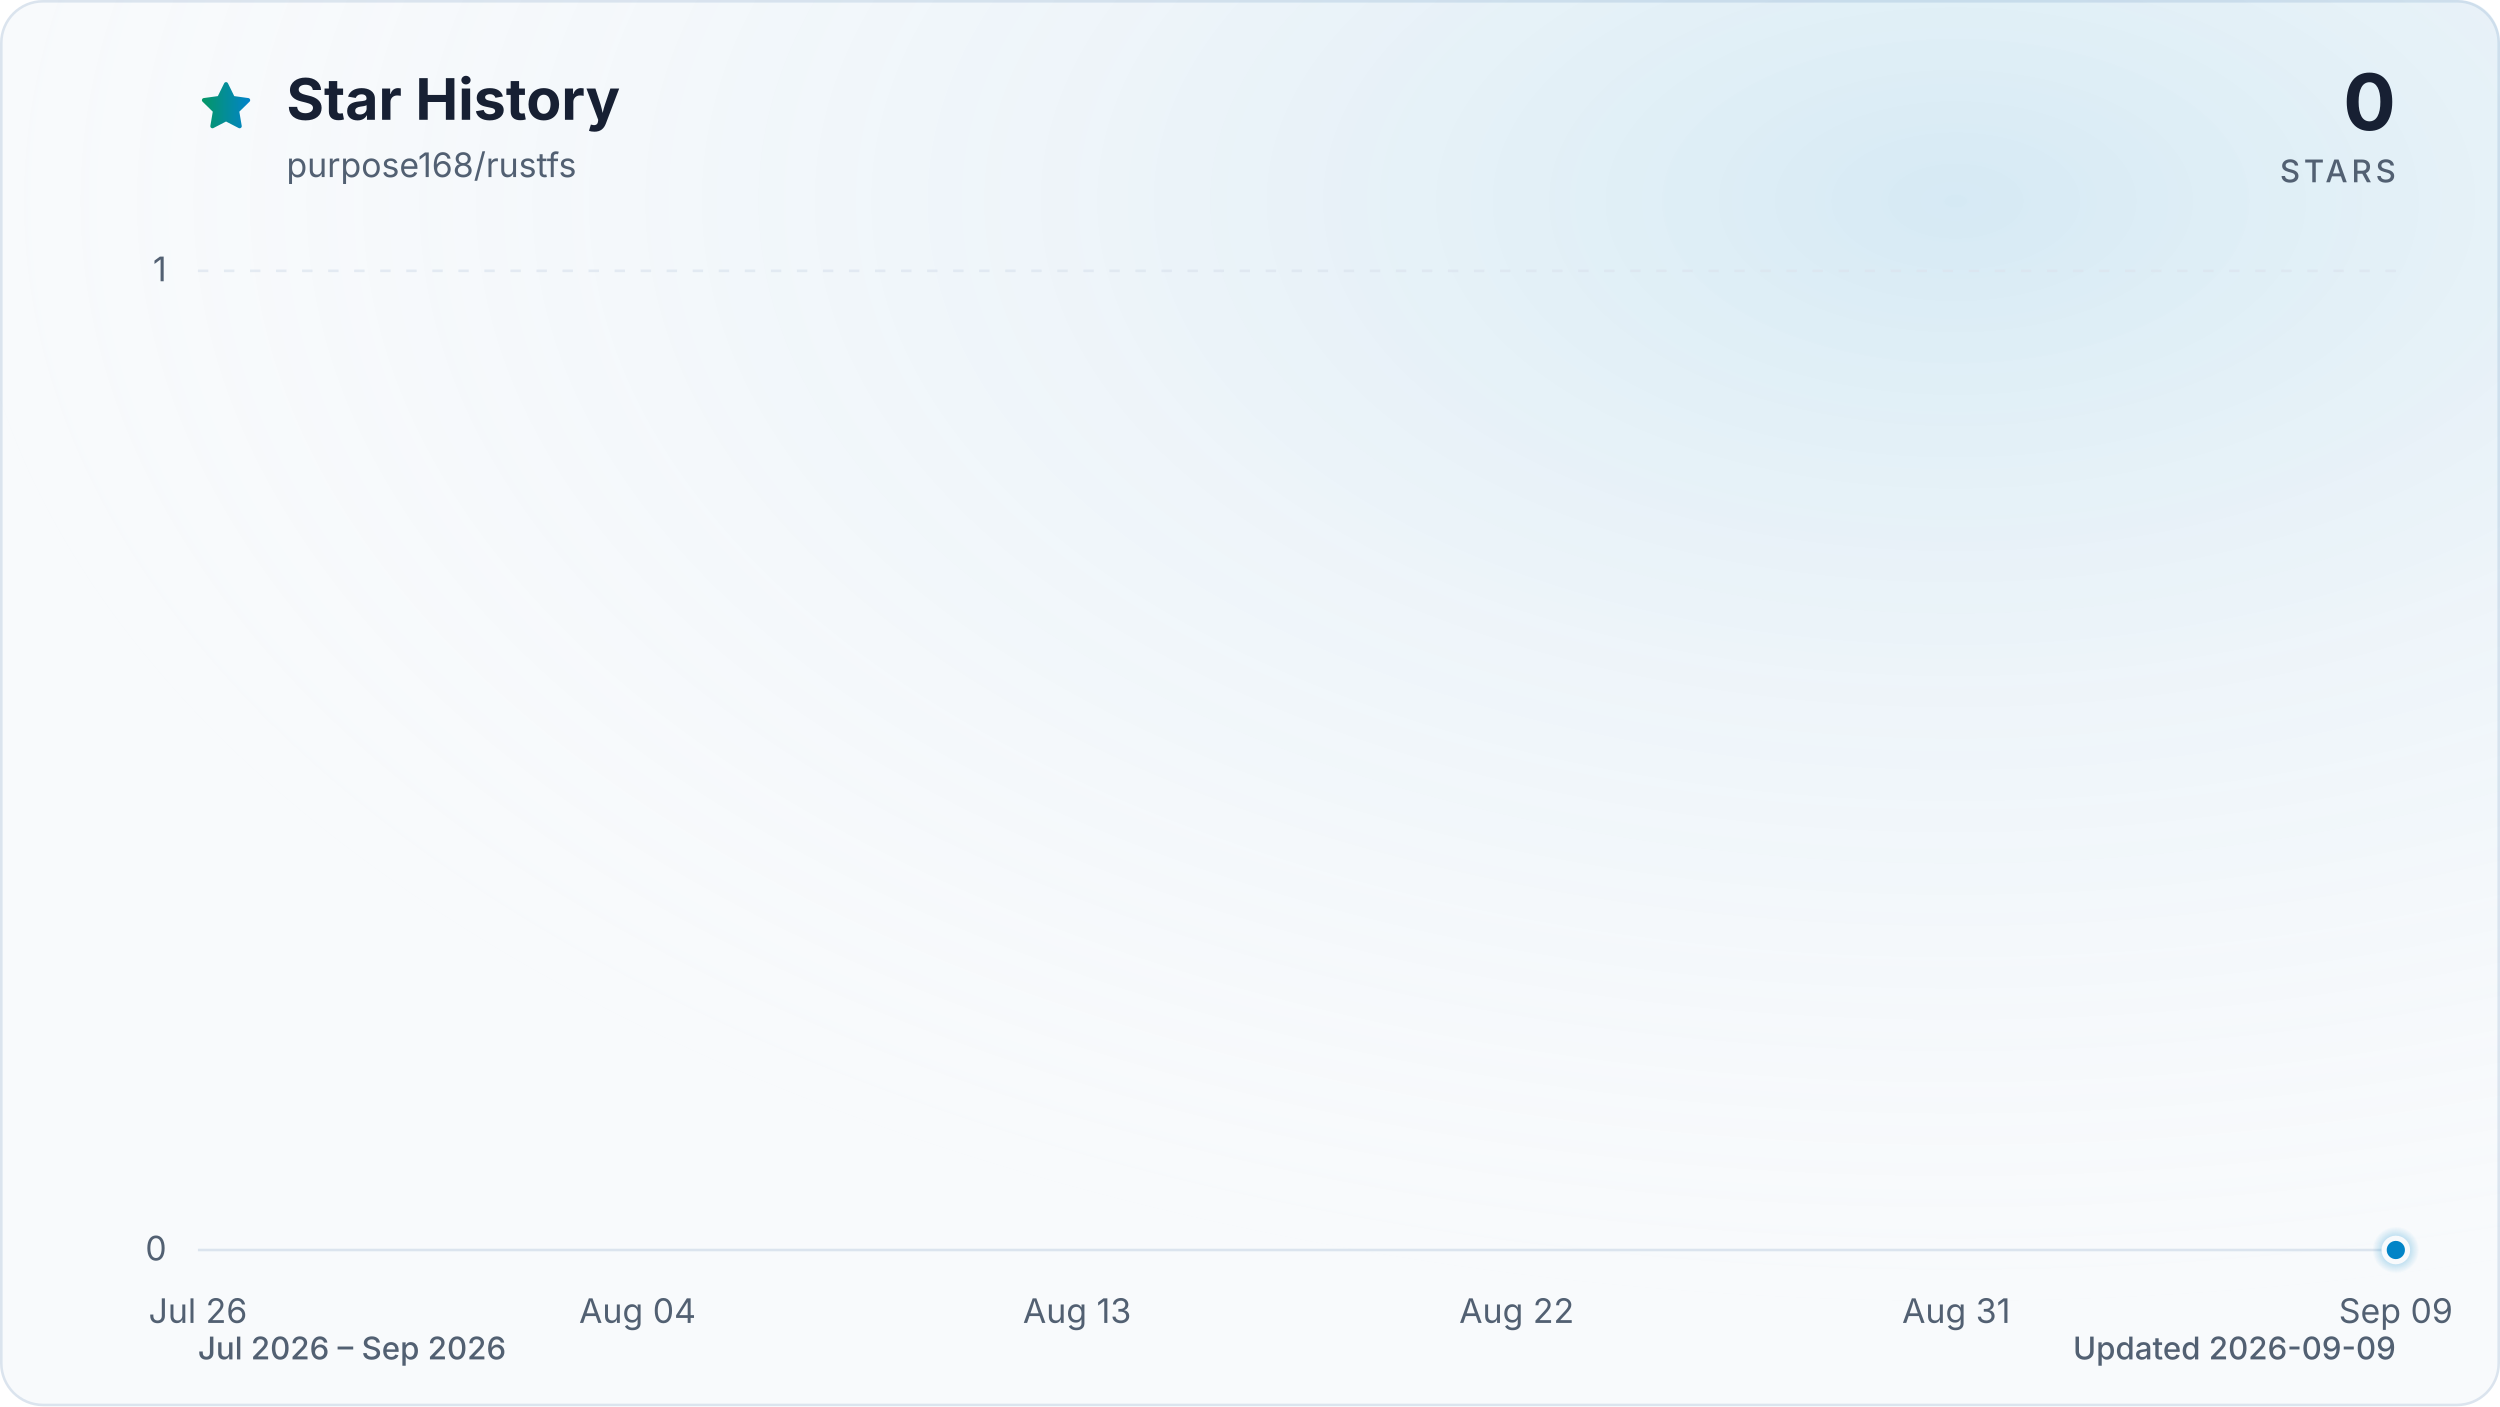
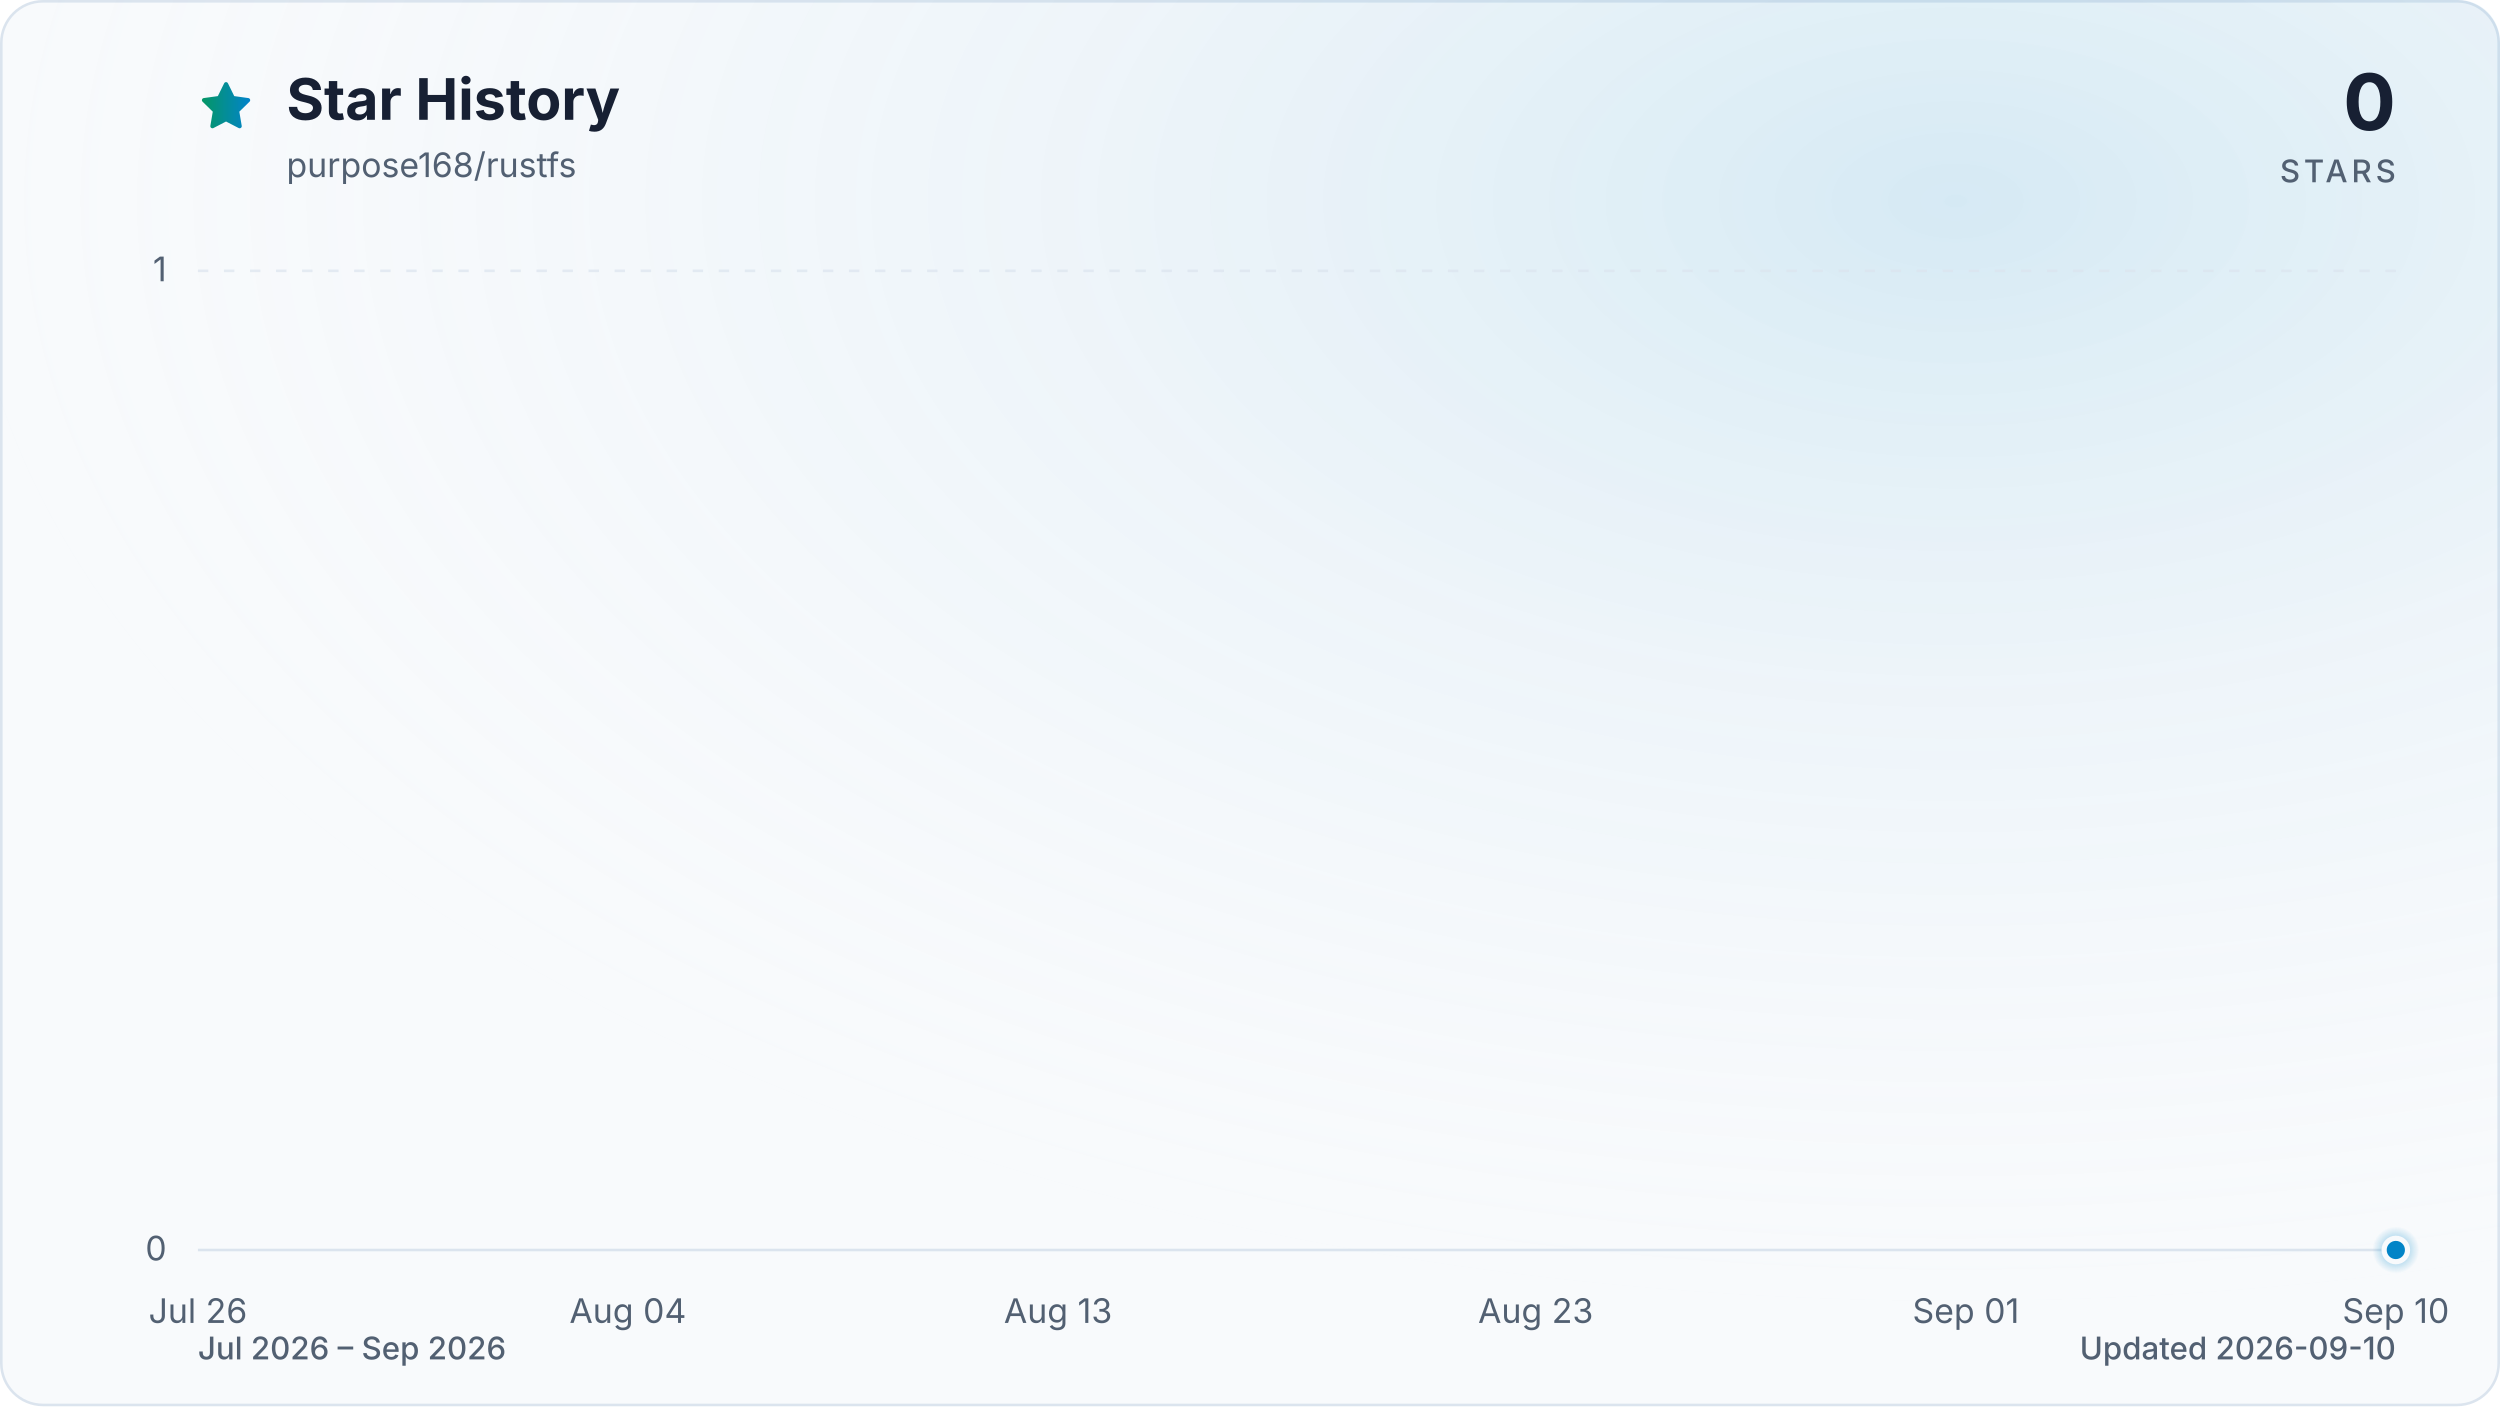
<svg xmlns="http://www.w3.org/2000/svg" viewBox="0 0 960 540" role="img" aria-labelledby="title description" data-style="gradient" data-variant="glow" data-animated="true">
  <defs>
    <linearGradient id="trend" x1="0" y1="0" x2="1" y2="0">
      <stop offset="0%" stop-color="#059669" />
      <stop offset="100%" stop-color="#0284c7" />
    </linearGradient>
    <linearGradient id="area" x1="0" y1="0" x2="0" y2="1">
      <stop offset="0%" stop-color="#059669" stop-opacity="0.30" />
      <stop offset="55%" stop-color="#0284c7" stop-opacity="0.10" />
      <stop offset="100%" stop-color="#0284c7" stop-opacity="0.01" />
    </linearGradient>
    <radialGradient id="marker-halo" cx="50%" cy="50%" r="50%">
      <stop offset="0%" stop-color="#0284c7" stop-opacity="0.55" />
      <stop offset="100%" stop-color="#0284c7" stop-opacity="0" />
    </radialGradient>
    <radialGradient id="surface-glow" cx="78%" cy="14%" r="80%">
      <stop offset="0%" stop-color="#0284c7" stop-opacity="0.14" />
      <stop offset="100%" stop-color="#f8fafc" stop-opacity="0" />
    </radialGradient>
    <filter id="trend-glow" x="-20%" y="-20%" width="140%" height="140%">
      <feGaussianBlur stdDeviation="7" />
    </filter>
  </defs>
  <style>
.trend-enter{transform-box:fill-box;transform-origin:center;animation:trend-enter 520ms cubic-bezier(0.16,1,0.3,1)}
.marker-enter{transform-box:fill-box;transform-origin:center;animation:marker-enter 320ms cubic-bezier(0.16,1,0.3,1) 200ms both}
.marker-pulse{transform-box:fill-box;transform-origin:center;animation:marker-pulse 2.6s ease-out infinite}
@keyframes trend-enter{from{opacity:.35;transform:translateY(10px)}to{opacity:1;transform:translateY(0)}}
@keyframes marker-enter{from{opacity:0;transform:scale(.4)}to{opacity:1;transform:scale(1)}}
@keyframes marker-pulse{0%{opacity:.5;transform:scale(.7)}70%,100%{opacity:0;transform:scale(2.1)}}
@media (prefers-reduced-motion:reduce){.trend-enter,.marker-enter,.marker-pulse{animation:none!important}}
@media (prefers-reduced-motion:reduce){.marker-pulse{opacity:0}}
</style>
  <rect x="0.5" y="0.5" width="959" height="539" fill="#f8fafc" stroke="#dbe4ee" stroke-width="1" rx="16" />
  <rect width="960" height="540" fill="url(#surface-glow)" rx="16" />
  <path d="M12 2.6l2.9 5.9 6.5.9-4.7 4.6 1.1 6.5-5.8-3-5.8 3 1.1-6.5-4.7-4.6 6.5-.9L12 2.6Z" transform="translate(76 30) scale(.9)" fill="url(#trend)" stroke="url(#trend)" stroke-width="1.8" stroke-linejoin="round" aria-hidden="true" />
  <text x="110" y="46" fill="#172033" font-family="ui-sans-serif, system-ui, -apple-system, BlinkMacSystemFont, 'Segoe UI', sans-serif" font-size="22" font-weight="700">Star History</text>
  <text x="110" y="68" fill="#526072" font-family="ui-sans-serif, system-ui, -apple-system, BlinkMacSystemFont, 'Segoe UI', sans-serif" font-size="13">purpose168/rustfs</text>
  <text x="920" y="50" fill="#172033" font-family="ui-sans-serif, system-ui, -apple-system, BlinkMacSystemFont, 'Segoe UI', sans-serif" font-size="30" font-weight="700" text-anchor="end">0</text>
  <text x="920" y="70" fill="#526072" font-family="ui-sans-serif, system-ui, -apple-system, BlinkMacSystemFont, 'Segoe UI', sans-serif" font-size="12" font-weight="500" letter-spacing="1.5" text-anchor="end">STARS</text>
  <line x1="76" y1="480.0" x2="920" y2="480.0" stroke="#dbe4ee" stroke-width="1" stroke-dasharray="0" opacity="1" />
  <text x="64" y="484.0" fill="#526072" font-family="ui-sans-serif, system-ui, -apple-system, BlinkMacSystemFont, 'Segoe UI', sans-serif" font-size="13" text-anchor="end">0</text>
  <line x1="76" y1="104.0" x2="920" y2="104.0" stroke="#dbe4ee" stroke-width="1" stroke-dasharray="4 6" opacity="0.7" />
  <text x="64" y="108.0" fill="#526072" font-family="ui-sans-serif, system-ui, -apple-system, BlinkMacSystemFont, 'Segoe UI', sans-serif" font-size="13" text-anchor="end">1</text>
  <text x="76.0" y="508" fill="#526072" font-family="ui-sans-serif, system-ui, -apple-system, BlinkMacSystemFont, 'Segoe UI', sans-serif" font-size="13" text-anchor="middle">Jul 26</text>
-   <text x="244.8" y="508" fill="#526072" font-family="ui-sans-serif, system-ui, -apple-system, BlinkMacSystemFont, 'Segoe UI', sans-serif" font-size="13" text-anchor="middle">Aug 04</text>
-   <text x="413.6" y="508" fill="#526072" font-family="ui-sans-serif, system-ui, -apple-system, BlinkMacSystemFont, 'Segoe UI', sans-serif" font-size="13" text-anchor="middle">Aug 13</text>
-   <text x="582.4" y="508" fill="#526072" font-family="ui-sans-serif, system-ui, -apple-system, BlinkMacSystemFont, 'Segoe UI', sans-serif" font-size="13" text-anchor="middle">Aug 22</text>
-   <text x="751.2" y="508" fill="#526072" font-family="ui-sans-serif, system-ui, -apple-system, BlinkMacSystemFont, 'Segoe UI', sans-serif" font-size="13" text-anchor="middle">Aug 31</text>
-   <text x="920.0" y="508" fill="#526072" font-family="ui-sans-serif, system-ui, -apple-system, BlinkMacSystemFont, 'Segoe UI', sans-serif" font-size="13" text-anchor="middle">Sep 09</text>
+   <text x="241.1" y="508" fill="#526072" font-family="ui-sans-serif, system-ui, -apple-system, BlinkMacSystemFont, 'Segoe UI', sans-serif" font-size="13" text-anchor="middle">Aug 04</text>
+   <text x="406.3" y="508" fill="#526072" font-family="ui-sans-serif, system-ui, -apple-system, BlinkMacSystemFont, 'Segoe UI', sans-serif" font-size="13" text-anchor="middle">Aug 13</text>
+   <text x="589.7" y="508" fill="#526072" font-family="ui-sans-serif, system-ui, -apple-system, BlinkMacSystemFont, 'Segoe UI', sans-serif" font-size="13" text-anchor="middle">Aug 23</text>
+   <text x="754.9" y="508" fill="#526072" font-family="ui-sans-serif, system-ui, -apple-system, BlinkMacSystemFont, 'Segoe UI', sans-serif" font-size="13" text-anchor="middle">Sep 01</text>
+   <text x="920.0" y="508" fill="#526072" font-family="ui-sans-serif, system-ui, -apple-system, BlinkMacSystemFont, 'Segoe UI', sans-serif" font-size="13" text-anchor="middle">Sep 10</text>
  <g class="trend-enter">
-     <path d="M 76.0 480.0 C 82.3 480.0, 88.5 480.0, 94.8 480.0 C 101.0 480.0, 107.3 480.0, 113.5 480.0 C 119.8 480.0, 126.0 480.0, 132.3 480.0 C 138.5 480.0, 144.8 480.0, 151.0 480.0 C 157.3 480.0, 163.5 480.0, 169.8 480.0 C 176.0 480.0, 182.3 480.0, 188.5 480.0 C 194.8 480.0, 201.0 480.0, 207.3 480.0 C 213.5 480.0, 219.8 480.0, 226.0 480.0 C 232.3 480.0, 238.5 480.0, 244.8 480.0 C 251.1 480.0, 257.3 480.0, 263.6 480.0 C 269.8 480.0, 276.1 480.0, 282.3 480.0 C 288.6 480.0, 294.8 480.0, 301.1 480.0 C 307.3 480.0, 313.6 480.0, 319.8 480.0 C 326.1 480.0, 332.3 480.0, 338.6 480.0 C 344.8 480.0, 351.1 480.0, 357.3 480.0 C 363.6 480.0, 369.8 480.0, 376.1 480.0 C 382.3 480.0, 388.6 480.0, 394.8 480.0 C 401.1 480.0, 407.3 480.0, 413.6 480.0 C 419.9 480.0, 426.1 480.0, 432.4 480.0 C 438.6 480.0, 444.9 480.0, 451.1 480.0 C 457.4 480.0, 463.6 480.0, 469.9 480.0 C 476.1 480.0, 482.4 480.0, 488.6 480.0 C 494.9 480.0, 501.1 480.0, 507.4 480.0 C 513.6 480.0, 519.9 480.0, 526.1 480.0 C 532.4 480.0, 538.6 480.0, 544.9 480.0 C 551.1 480.0, 557.4 480.0, 563.6 480.0 C 569.9 480.0, 576.1 480.0, 582.4 480.0 C 588.7 480.0, 594.9 480.0, 601.2 480.0 C 607.4 480.0, 613.7 480.0, 619.9 480.0 C 626.2 480.0, 632.4 480.0, 638.7 480.0 C 644.9 480.0, 651.2 480.0, 657.4 480.0 C 663.7 480.0, 669.9 480.0, 676.2 480.0 C 682.4 480.0, 688.7 480.0, 694.9 480.0 C 701.2 480.0, 707.4 480.0, 713.7 480.0 C 719.9 480.0, 726.2 480.0, 732.4 480.0 C 738.7 480.0, 744.9 480.0, 751.2 480.0 C 757.5 480.0, 763.7 480.0, 770.0 480.0 C 776.2 480.0, 782.5 480.0, 788.7 480.0 C 795.0 480.0, 801.2 480.0, 807.5 480.0 C 813.7 480.0, 820.0 480.0, 826.2 480.0 C 832.5 480.0, 838.7 480.0, 845.0 480.0 C 851.2 480.0, 857.5 480.0, 863.7 480.0 C 870.0 480.0, 876.2 480.0, 882.5 480.0 C 888.7 480.0, 895.0 480.0, 901.2 480.0 C 907.5 480.0, 913.7 480.0, 920.0 480.0 L 920.0 480.0 L 76.0 480.0 Z" fill="url(#area)" />
-     <path d="M 76.0 480.0 C 82.3 480.0, 88.5 480.0, 94.8 480.0 C 101.0 480.0, 107.3 480.0, 113.5 480.0 C 119.8 480.0, 126.0 480.0, 132.3 480.0 C 138.5 480.0, 144.8 480.0, 151.0 480.0 C 157.3 480.0, 163.5 480.0, 169.8 480.0 C 176.0 480.0, 182.3 480.0, 188.5 480.0 C 194.8 480.0, 201.0 480.0, 207.3 480.0 C 213.5 480.0, 219.8 480.0, 226.0 480.0 C 232.3 480.0, 238.5 480.0, 244.8 480.0 C 251.1 480.0, 257.3 480.0, 263.6 480.0 C 269.8 480.0, 276.1 480.0, 282.3 480.0 C 288.6 480.0, 294.8 480.0, 301.1 480.0 C 307.3 480.0, 313.6 480.0, 319.8 480.0 C 326.1 480.0, 332.3 480.0, 338.6 480.0 C 344.8 480.0, 351.1 480.0, 357.3 480.0 C 363.6 480.0, 369.8 480.0, 376.1 480.0 C 382.3 480.0, 388.6 480.0, 394.8 480.0 C 401.1 480.0, 407.3 480.0, 413.6 480.0 C 419.9 480.0, 426.1 480.0, 432.4 480.0 C 438.6 480.0, 444.9 480.0, 451.1 480.0 C 457.4 480.0, 463.6 480.0, 469.9 480.0 C 476.1 480.0, 482.4 480.0, 488.6 480.0 C 494.9 480.0, 501.1 480.0, 507.4 480.0 C 513.6 480.0, 519.9 480.0, 526.1 480.0 C 532.4 480.0, 538.6 480.0, 544.9 480.0 C 551.1 480.0, 557.4 480.0, 563.6 480.0 C 569.9 480.0, 576.1 480.0, 582.4 480.0 C 588.7 480.0, 594.9 480.0, 601.2 480.0 C 607.4 480.0, 613.7 480.0, 619.9 480.0 C 626.2 480.0, 632.4 480.0, 638.7 480.0 C 644.9 480.0, 651.2 480.0, 657.4 480.0 C 663.7 480.0, 669.9 480.0, 676.2 480.0 C 682.4 480.0, 688.7 480.0, 694.9 480.0 C 701.2 480.0, 707.4 480.0, 713.7 480.0 C 719.9 480.0, 726.2 480.0, 732.4 480.0 C 738.7 480.0, 744.9 480.0, 751.2 480.0 C 757.5 480.0, 763.7 480.0, 770.0 480.0 C 776.2 480.0, 782.5 480.0, 788.7 480.0 C 795.0 480.0, 801.2 480.0, 807.5 480.0 C 813.7 480.0, 820.0 480.0, 826.2 480.0 C 832.5 480.0, 838.7 480.0, 845.0 480.0 C 851.2 480.0, 857.5 480.0, 863.7 480.0 C 870.0 480.0, 876.2 480.0, 882.5 480.0 C 888.7 480.0, 895.0 480.0, 901.2 480.0 C 907.5 480.0, 913.7 480.0, 920.0 480.0" fill="none" stroke="url(#trend)" stroke-width="12" stroke-linecap="round" stroke-linejoin="round" opacity="0.16" filter="url(#trend-glow)" />
-     <path d="M 76.0 480.0 C 82.3 480.0, 88.5 480.0, 94.8 480.0 C 101.0 480.0, 107.3 480.0, 113.5 480.0 C 119.8 480.0, 126.0 480.0, 132.3 480.0 C 138.5 480.0, 144.8 480.0, 151.0 480.0 C 157.3 480.0, 163.5 480.0, 169.8 480.0 C 176.0 480.0, 182.3 480.0, 188.5 480.0 C 194.8 480.0, 201.0 480.0, 207.3 480.0 C 213.5 480.0, 219.8 480.0, 226.0 480.0 C 232.3 480.0, 238.5 480.0, 244.8 480.0 C 251.1 480.0, 257.3 480.0, 263.6 480.0 C 269.8 480.0, 276.1 480.0, 282.3 480.0 C 288.6 480.0, 294.8 480.0, 301.1 480.0 C 307.3 480.0, 313.6 480.0, 319.8 480.0 C 326.1 480.0, 332.3 480.0, 338.6 480.0 C 344.8 480.0, 351.1 480.0, 357.3 480.0 C 363.6 480.0, 369.8 480.0, 376.1 480.0 C 382.3 480.0, 388.6 480.0, 394.8 480.0 C 401.1 480.0, 407.3 480.0, 413.6 480.0 C 419.9 480.0, 426.1 480.0, 432.4 480.0 C 438.6 480.0, 444.9 480.0, 451.1 480.0 C 457.4 480.0, 463.6 480.0, 469.9 480.0 C 476.1 480.0, 482.4 480.0, 488.6 480.0 C 494.9 480.0, 501.1 480.0, 507.4 480.0 C 513.6 480.0, 519.9 480.0, 526.1 480.0 C 532.4 480.0, 538.6 480.0, 544.9 480.0 C 551.1 480.0, 557.4 480.0, 563.6 480.0 C 569.9 480.0, 576.1 480.0, 582.4 480.0 C 588.7 480.0, 594.9 480.0, 601.2 480.0 C 607.4 480.0, 613.7 480.0, 619.9 480.0 C 626.2 480.0, 632.4 480.0, 638.7 480.0 C 644.9 480.0, 651.2 480.0, 657.4 480.0 C 663.7 480.0, 669.9 480.0, 676.2 480.0 C 682.4 480.0, 688.7 480.0, 694.9 480.0 C 701.2 480.0, 707.4 480.0, 713.7 480.0 C 719.9 480.0, 726.2 480.0, 732.4 480.0 C 738.7 480.0, 744.9 480.0, 751.2 480.0 C 757.5 480.0, 763.7 480.0, 770.0 480.0 C 776.2 480.0, 782.5 480.0, 788.7 480.0 C 795.0 480.0, 801.2 480.0, 807.5 480.0 C 813.7 480.0, 820.0 480.0, 826.2 480.0 C 832.5 480.0, 838.7 480.0, 845.0 480.0 C 851.2 480.0, 857.5 480.0, 863.7 480.0 C 870.0 480.0, 876.2 480.0, 882.5 480.0 C 888.7 480.0, 895.0 480.0, 901.2 480.0 C 907.5 480.0, 913.7 480.0, 920.0 480.0" fill="none" stroke="url(#trend)" stroke-width="3" stroke-linecap="round" stroke-linejoin="round" />
+     <path d="M 76.0 480.0 C 82.1 480.0, 88.2 480.0, 94.3 480.0 C 100.5 480.0, 106.6 480.0, 112.7 480.0 C 118.8 480.0, 124.9 480.0, 131.0 480.0 C 137.2 480.0, 143.3 480.0, 149.4 480.0 C 155.5 480.0, 161.6 480.0, 167.7 480.0 C 173.9 480.0, 180.0 480.0, 186.1 480.0 C 192.2 480.0, 198.3 480.0, 204.4 480.0 C 210.6 480.0, 216.7 480.0, 222.8 480.0 C 228.9 480.0, 235.0 480.0, 241.1 480.0 C 247.2 480.0, 253.4 480.0, 259.5 480.0 C 265.6 480.0, 271.7 480.0, 277.8 480.0 C 283.9 480.0, 290.1 480.0, 296.2 480.0 C 302.3 480.0, 308.4 480.0, 314.5 480.0 C 320.6 480.0, 326.8 480.0, 332.9 480.0 C 339.0 480.0, 345.1 480.0, 351.2 480.0 C 357.3 480.0, 363.4 480.0, 369.6 480.0 C 375.7 480.0, 381.8 480.0, 387.9 480.0 C 394.0 480.0, 400.1 480.0, 406.3 480.0 C 412.4 480.0, 418.5 480.0, 424.6 480.0 C 430.7 480.0, 436.8 480.0, 443.0 480.0 C 449.1 480.0, 455.2 480.0, 461.3 480.0 C 467.4 480.0, 473.5 480.0, 479.7 480.0 C 485.8 480.0, 491.9 480.0, 498.0 480.0 C 504.1 480.0, 510.2 480.0, 516.3 480.0 C 522.5 480.0, 528.6 480.0, 534.7 480.0 C 540.8 480.0, 546.9 480.0, 553.0 480.0 C 559.2 480.0, 565.3 480.0, 571.4 480.0 C 577.5 480.0, 583.6 480.0, 589.7 480.0 C 595.9 480.0, 602.0 480.0, 608.1 480.0 C 614.2 480.0, 620.3 480.0, 626.4 480.0 C 632.6 480.0, 638.7 480.0, 644.8 480.0 C 650.9 480.0, 657.0 480.0, 663.1 480.0 C 669.2 480.0, 675.4 480.0, 681.5 480.0 C 687.6 480.0, 693.7 480.0, 699.8 480.0 C 705.9 480.0, 712.1 480.0, 718.2 480.0 C 724.3 480.0, 730.4 480.0, 736.5 480.0 C 742.6 480.0, 748.8 480.0, 754.9 480.0 C 761.0 480.0, 767.1 480.0, 773.2 480.0 C 779.3 480.0, 785.4 480.0, 791.6 480.0 C 797.7 480.0, 803.8 480.0, 809.9 480.0 C 816.0 480.0, 822.1 480.0, 828.3 480.0 C 834.4 480.0, 840.5 480.0, 846.6 480.0 C 852.7 480.0, 858.8 480.0, 865.0 480.0 C 871.1 480.0, 877.2 480.0, 883.3 480.0 C 889.4 480.0, 895.5 480.0, 901.7 480.0 C 907.8 480.0, 913.9 480.0, 920.0 480.0 L 920.0 480.0 L 76.0 480.0 Z" fill="url(#area)" />
+     <path d="M 76.0 480.0 C 82.1 480.0, 88.2 480.0, 94.3 480.0 C 100.5 480.0, 106.6 480.0, 112.7 480.0 C 118.8 480.0, 124.9 480.0, 131.0 480.0 C 137.2 480.0, 143.3 480.0, 149.4 480.0 C 155.5 480.0, 161.6 480.0, 167.7 480.0 C 173.9 480.0, 180.0 480.0, 186.1 480.0 C 192.2 480.0, 198.3 480.0, 204.4 480.0 C 210.6 480.0, 216.7 480.0, 222.8 480.0 C 228.9 480.0, 235.0 480.0, 241.1 480.0 C 247.2 480.0, 253.4 480.0, 259.5 480.0 C 265.6 480.0, 271.7 480.0, 277.8 480.0 C 283.9 480.0, 290.1 480.0, 296.2 480.0 C 302.3 480.0, 308.4 480.0, 314.5 480.0 C 320.6 480.0, 326.8 480.0, 332.9 480.0 C 339.0 480.0, 345.1 480.0, 351.2 480.0 C 357.3 480.0, 363.4 480.0, 369.6 480.0 C 375.7 480.0, 381.8 480.0, 387.9 480.0 C 394.0 480.0, 400.1 480.0, 406.3 480.0 C 412.4 480.0, 418.5 480.0, 424.6 480.0 C 430.7 480.0, 436.8 480.0, 443.0 480.0 C 449.1 480.0, 455.2 480.0, 461.3 480.0 C 467.4 480.0, 473.5 480.0, 479.7 480.0 C 485.8 480.0, 491.9 480.0, 498.0 480.0 C 504.1 480.0, 510.2 480.0, 516.3 480.0 C 522.5 480.0, 528.6 480.0, 534.7 480.0 C 540.8 480.0, 546.9 480.0, 553.0 480.0 C 559.2 480.0, 565.3 480.0, 571.4 480.0 C 577.5 480.0, 583.6 480.0, 589.7 480.0 C 595.9 480.0, 602.0 480.0, 608.1 480.0 C 614.2 480.0, 620.3 480.0, 626.4 480.0 C 632.6 480.0, 638.7 480.0, 644.8 480.0 C 650.9 480.0, 657.0 480.0, 663.1 480.0 C 669.2 480.0, 675.4 480.0, 681.5 480.0 C 687.6 480.0, 693.7 480.0, 699.8 480.0 C 705.9 480.0, 712.1 480.0, 718.2 480.0 C 724.3 480.0, 730.4 480.0, 736.5 480.0 C 742.6 480.0, 748.8 480.0, 754.9 480.0 C 761.0 480.0, 767.1 480.0, 773.2 480.0 C 779.3 480.0, 785.4 480.0, 791.6 480.0 C 797.7 480.0, 803.8 480.0, 809.9 480.0 C 816.0 480.0, 822.1 480.0, 828.3 480.0 C 834.4 480.0, 840.5 480.0, 846.6 480.0 C 852.7 480.0, 858.8 480.0, 865.0 480.0 C 871.1 480.0, 877.2 480.0, 883.3 480.0 C 889.4 480.0, 895.5 480.0, 901.7 480.0 C 907.8 480.0, 913.9 480.0, 920.0 480.0" fill="none" stroke="url(#trend)" stroke-width="12" stroke-linecap="round" stroke-linejoin="round" opacity="0.16" filter="url(#trend-glow)" />
+     <path d="M 76.0 480.0 C 82.1 480.0, 88.2 480.0, 94.3 480.0 C 100.5 480.0, 106.6 480.0, 112.7 480.0 C 118.8 480.0, 124.9 480.0, 131.0 480.0 C 137.2 480.0, 143.3 480.0, 149.4 480.0 C 155.5 480.0, 161.6 480.0, 167.7 480.0 C 173.9 480.0, 180.0 480.0, 186.1 480.0 C 192.2 480.0, 198.3 480.0, 204.4 480.0 C 210.6 480.0, 216.7 480.0, 222.8 480.0 C 228.9 480.0, 235.0 480.0, 241.1 480.0 C 247.2 480.0, 253.4 480.0, 259.5 480.0 C 265.6 480.0, 271.7 480.0, 277.8 480.0 C 283.9 480.0, 290.1 480.0, 296.2 480.0 C 302.3 480.0, 308.4 480.0, 314.5 480.0 C 320.6 480.0, 326.8 480.0, 332.9 480.0 C 339.0 480.0, 345.1 480.0, 351.2 480.0 C 357.3 480.0, 363.4 480.0, 369.6 480.0 C 375.7 480.0, 381.8 480.0, 387.9 480.0 C 394.0 480.0, 400.1 480.0, 406.3 480.0 C 412.4 480.0, 418.5 480.0, 424.6 480.0 C 430.7 480.0, 436.8 480.0, 443.0 480.0 C 449.1 480.0, 455.2 480.0, 461.3 480.0 C 467.4 480.0, 473.5 480.0, 479.7 480.0 C 485.8 480.0, 491.9 480.0, 498.0 480.0 C 504.1 480.0, 510.2 480.0, 516.3 480.0 C 522.5 480.0, 528.6 480.0, 534.7 480.0 C 540.8 480.0, 546.9 480.0, 553.0 480.0 C 559.2 480.0, 565.3 480.0, 571.4 480.0 C 577.5 480.0, 583.6 480.0, 589.7 480.0 C 595.9 480.0, 602.0 480.0, 608.1 480.0 C 614.2 480.0, 620.3 480.0, 626.4 480.0 C 632.6 480.0, 638.7 480.0, 644.8 480.0 C 650.9 480.0, 657.0 480.0, 663.1 480.0 C 669.2 480.0, 675.4 480.0, 681.5 480.0 C 687.6 480.0, 693.7 480.0, 699.8 480.0 C 705.9 480.0, 712.1 480.0, 718.2 480.0 C 724.3 480.0, 730.4 480.0, 736.5 480.0 C 742.6 480.0, 748.8 480.0, 754.9 480.0 C 761.0 480.0, 767.1 480.0, 773.2 480.0 C 779.3 480.0, 785.4 480.0, 791.6 480.0 C 797.7 480.0, 803.8 480.0, 809.9 480.0 C 816.0 480.0, 822.1 480.0, 828.3 480.0 C 834.4 480.0, 840.5 480.0, 846.6 480.0 C 852.7 480.0, 858.8 480.0, 865.0 480.0 C 871.1 480.0, 877.2 480.0, 883.3 480.0 C 889.4 480.0, 895.5 480.0, 901.7 480.0 C 907.8 480.0, 913.9 480.0, 920.0 480.0" fill="none" stroke="url(#trend)" stroke-width="3" stroke-linecap="round" stroke-linejoin="round" />
  </g>
  <g class="marker-enter">
    <circle class="marker-pulse" cx="920.0" cy="480.0" r="9" fill="url(#marker-halo)" />
    <circle cx="920.0" cy="480.0" r="4.5" fill="#0284c7" stroke="#f8fafc" stroke-width="2" />
  </g>
  <text x="76" y="522" fill="#526072" font-family="ui-sans-serif, system-ui, -apple-system, BlinkMacSystemFont, 'Segoe UI', sans-serif" font-size="12" font-weight="500">Jul 2026 – Sep 2026</text>
-   <text x="920" y="522" fill="#526072" font-family="ui-sans-serif, system-ui, -apple-system, BlinkMacSystemFont, 'Segoe UI', sans-serif" font-size="12" font-weight="500" text-anchor="end">Updated 2026-09-09</text>
+   <text x="920" y="522" fill="#526072" font-family="ui-sans-serif, system-ui, -apple-system, BlinkMacSystemFont, 'Segoe UI', sans-serif" font-size="12" font-weight="500" text-anchor="end">Updated 2026-09-10</text>
</svg>
